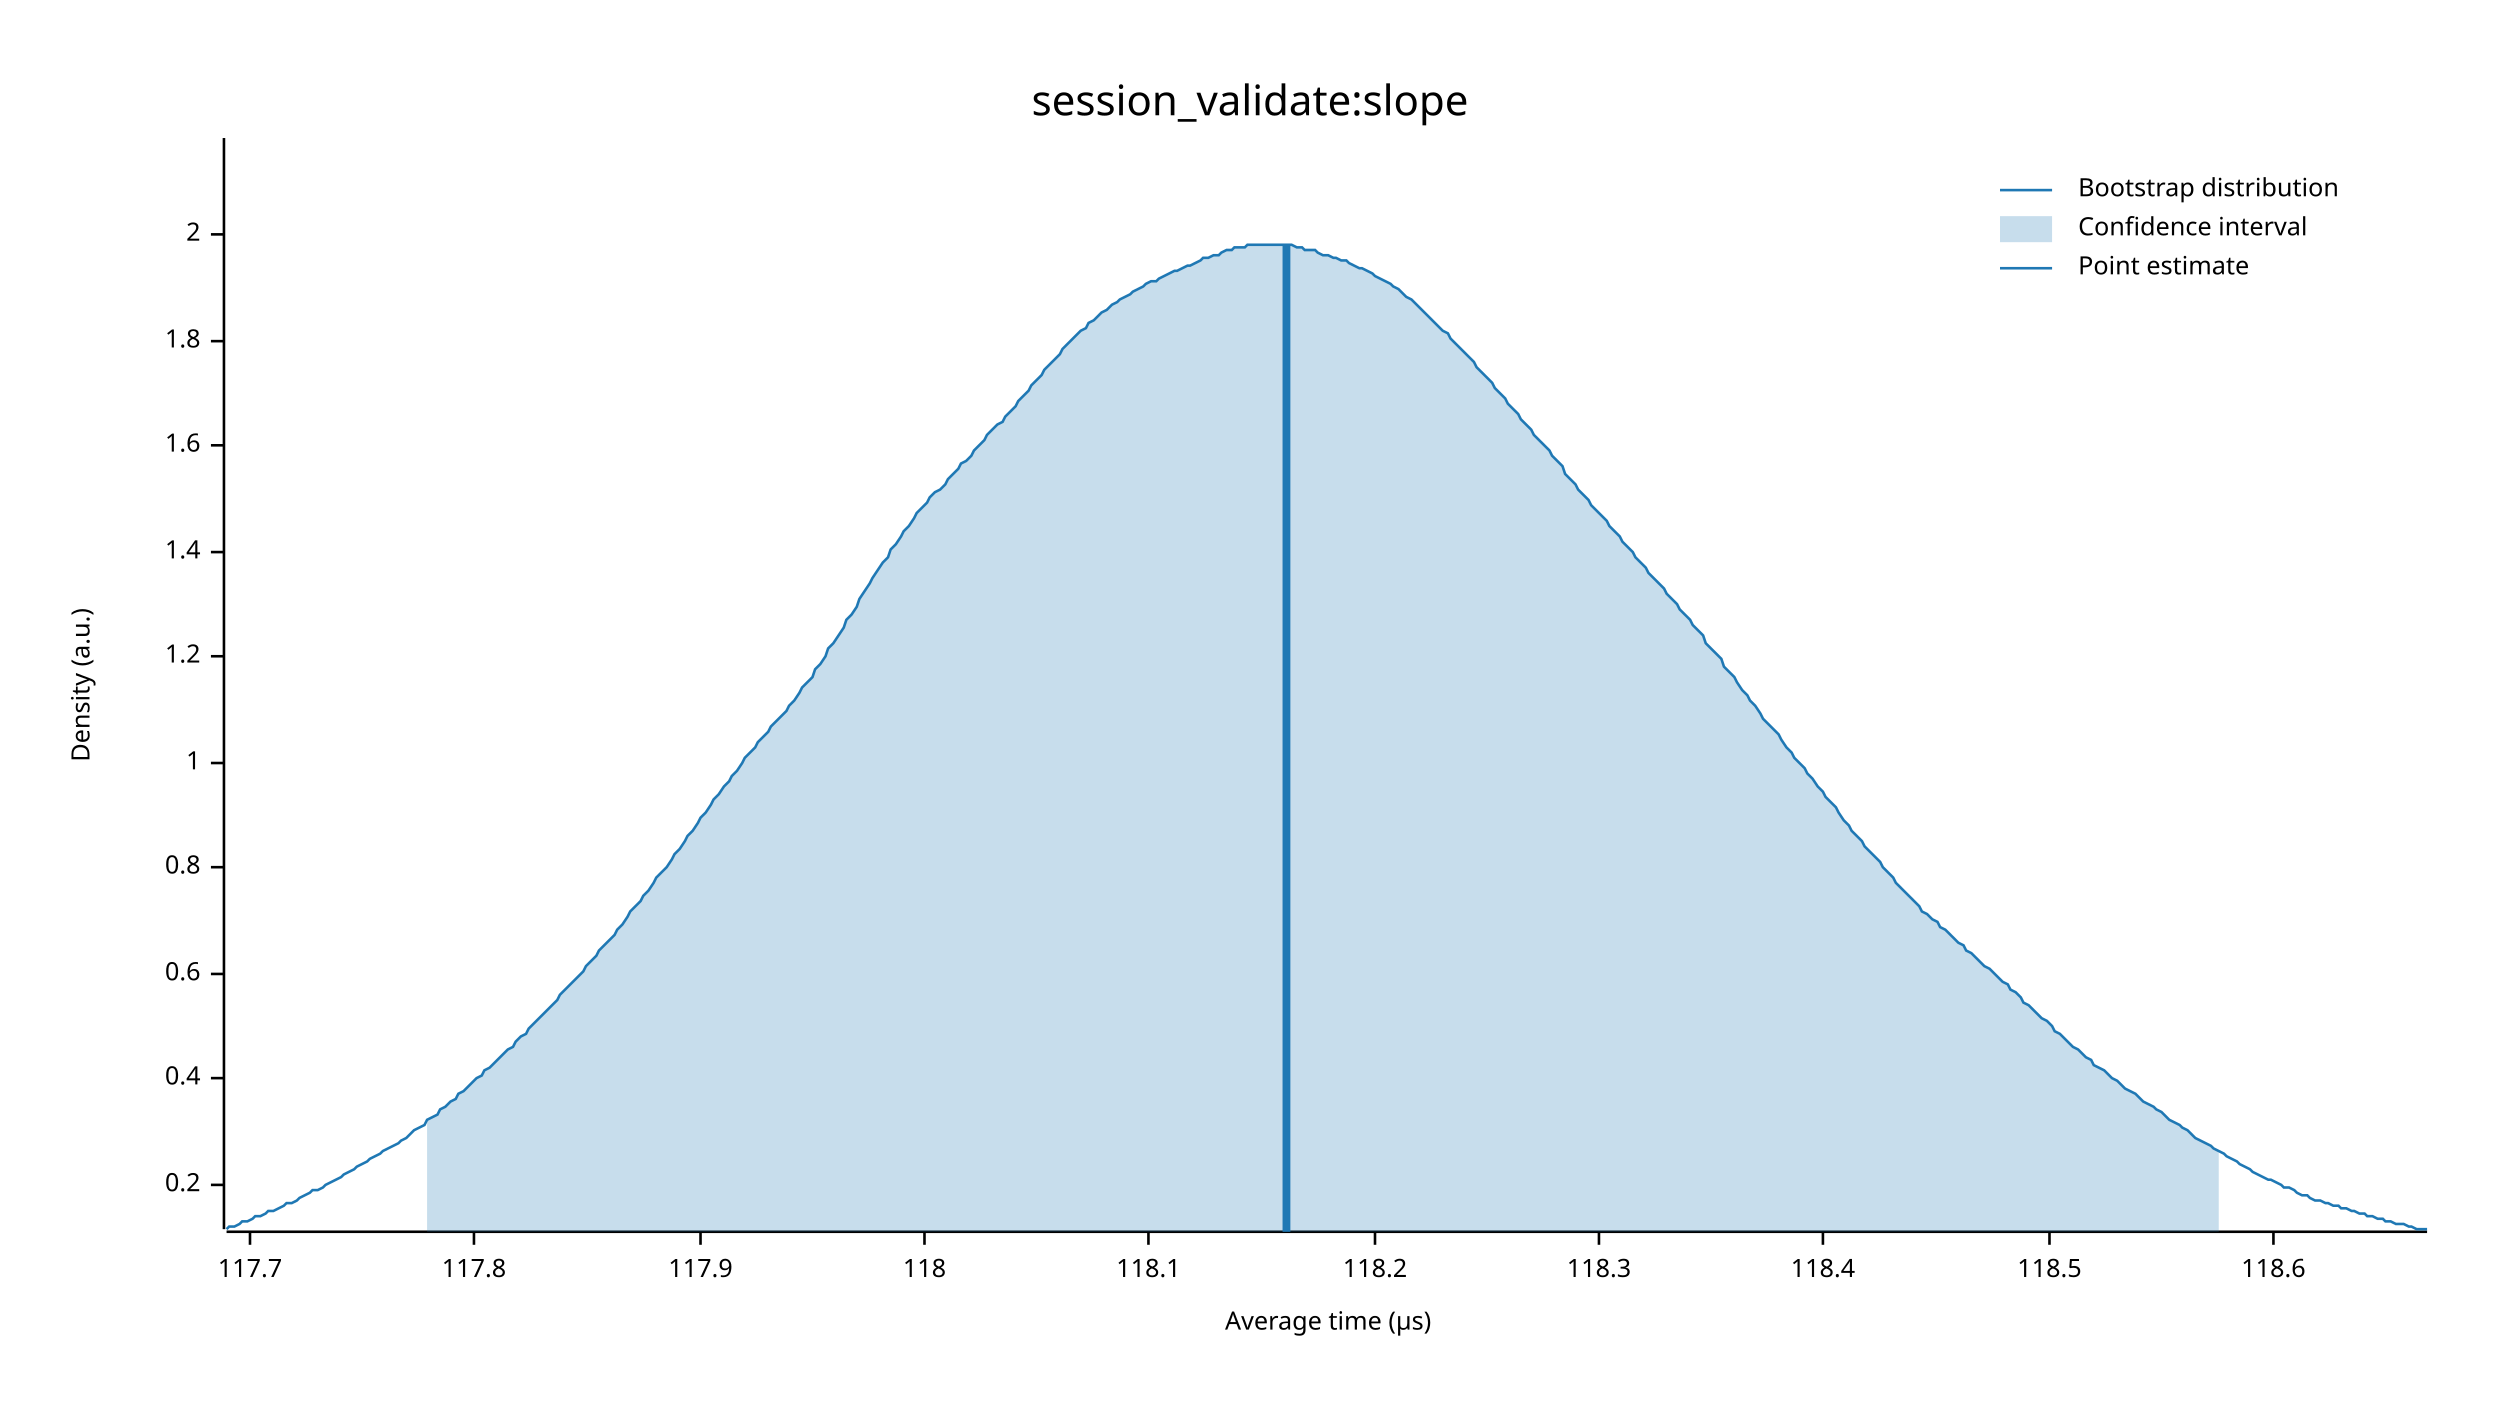
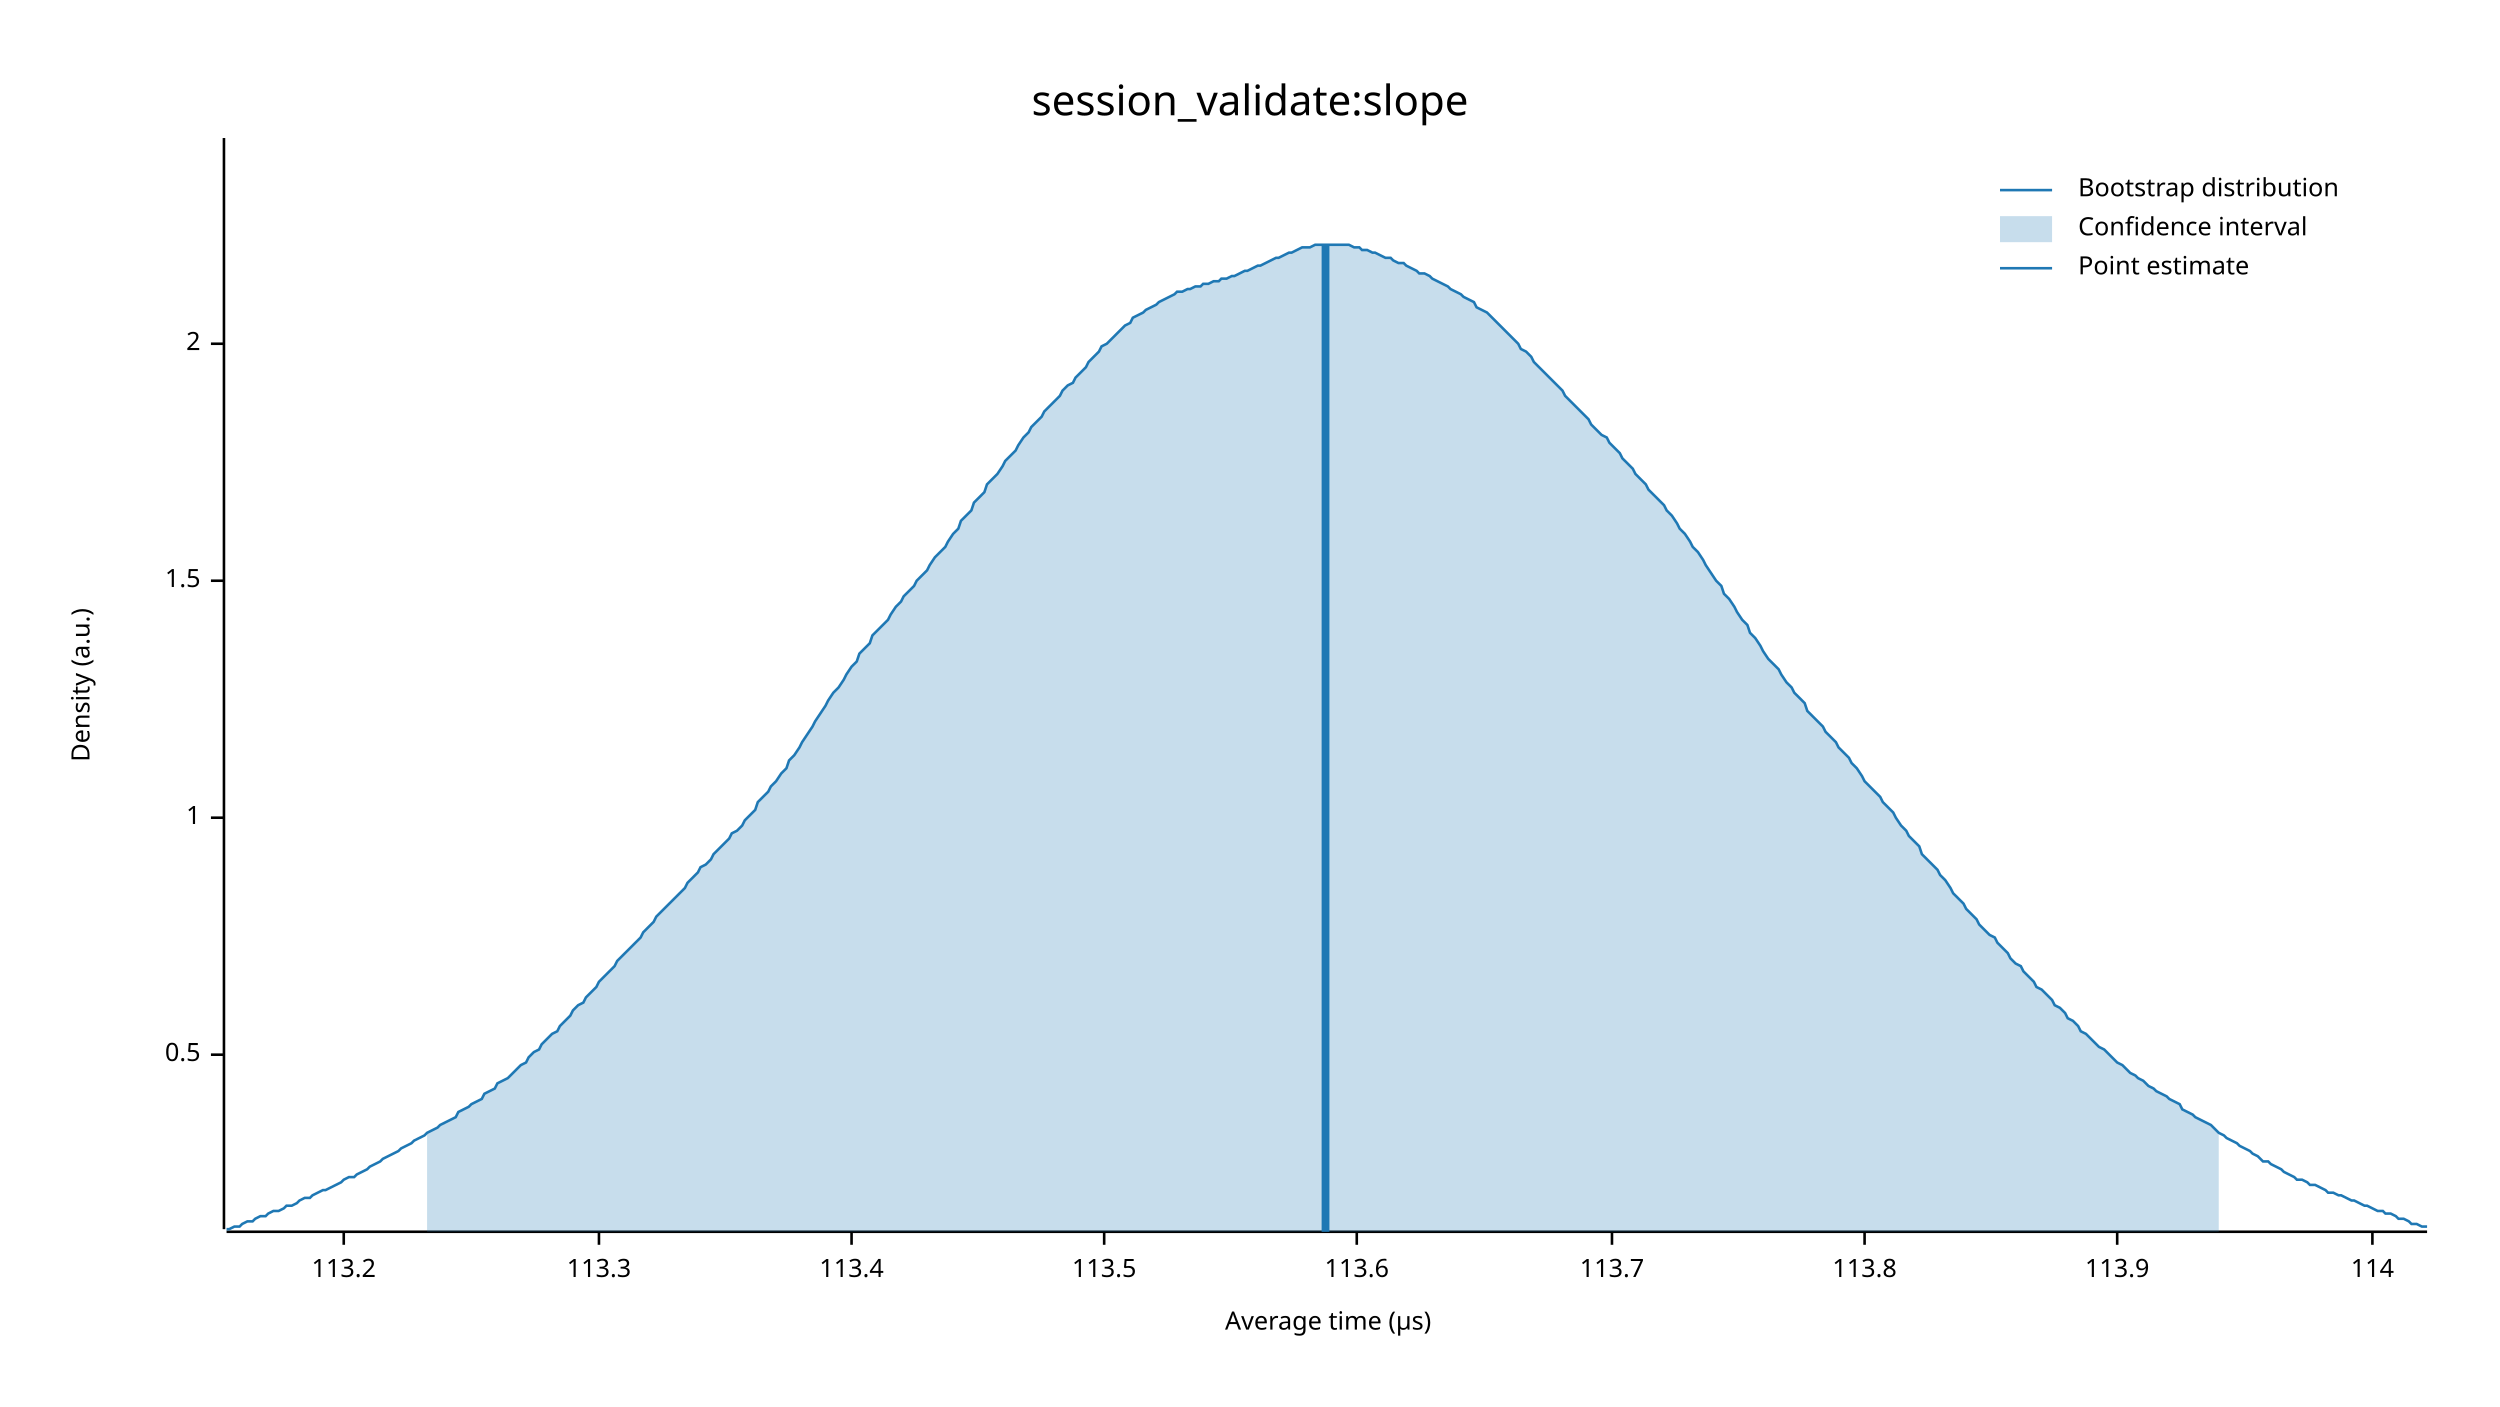
<svg xmlns="http://www.w3.org/2000/svg" width="960" height="540" viewBox="0 0 960 540">
  <text x="480" y="32" dy="0.76em" text-anchor="middle" font-family="sans-serif" font-size="16.129" opacity="1" fill="#000000">
session_validate:slope
</text>
  <text x="27" y="263" dy="0.76em" text-anchor="middle" font-family="sans-serif" font-size="9.677" opacity="1" fill="#000000" transform="rotate(270, 27, 263)">
Density (a.u.)
</text>
  <text x="510" y="513" dy="-0.5ex" text-anchor="middle" font-family="sans-serif" font-size="9.677" opacity="1" fill="#000000">
Average time (µs)
</text>
  <polyline fill="none" opacity="1" stroke="#000000" stroke-width="1" points="86,53 86,472 " />
-   <text x="77" y="455" dy="0.5ex" text-anchor="end" font-family="sans-serif" font-size="9.677" opacity="1" fill="#000000">
- 0.2
+   <text x="77" y="405" dy="0.5ex" text-anchor="end" font-family="sans-serif" font-size="9.677" opacity="1" fill="#000000">
+ 0.5
</text>
-   <polyline fill="none" opacity="1" stroke="#000000" stroke-width="1" points="81,455 86,455 " />
-   <text x="77" y="414" dy="0.5ex" text-anchor="end" font-family="sans-serif" font-size="9.677" opacity="1" fill="#000000">
- 0.4
- </text>
-   <polyline fill="none" opacity="1" stroke="#000000" stroke-width="1" points="81,414 86,414 " />
-   <text x="77" y="374" dy="0.5ex" text-anchor="end" font-family="sans-serif" font-size="9.677" opacity="1" fill="#000000">
- 0.6
- </text>
-   <polyline fill="none" opacity="1" stroke="#000000" stroke-width="1" points="81,374 86,374 " />
-   <text x="77" y="333" dy="0.5ex" text-anchor="end" font-family="sans-serif" font-size="9.677" opacity="1" fill="#000000">
- 0.8
- </text>
-   <polyline fill="none" opacity="1" stroke="#000000" stroke-width="1" points="81,333 86,333 " />
-   <text x="77" y="293" dy="0.5ex" text-anchor="end" font-family="sans-serif" font-size="9.677" opacity="1" fill="#000000">
+   <polyline fill="none" opacity="1" stroke="#000000" stroke-width="1" points="81,405 86,405 " />
+   <text x="77" y="314" dy="0.5ex" text-anchor="end" font-family="sans-serif" font-size="9.677" opacity="1" fill="#000000">
1
</text>
-   <polyline fill="none" opacity="1" stroke="#000000" stroke-width="1" points="81,293 86,293 " />
-   <text x="77" y="252" dy="0.5ex" text-anchor="end" font-family="sans-serif" font-size="9.677" opacity="1" fill="#000000">
- 1.2
+   <polyline fill="none" opacity="1" stroke="#000000" stroke-width="1" points="81,314 86,314 " />
+   <text x="77" y="223" dy="0.5ex" text-anchor="end" font-family="sans-serif" font-size="9.677" opacity="1" fill="#000000">
+ 1.5
</text>
-   <polyline fill="none" opacity="1" stroke="#000000" stroke-width="1" points="81,252 86,252 " />
-   <text x="77" y="212" dy="0.5ex" text-anchor="end" font-family="sans-serif" font-size="9.677" opacity="1" fill="#000000">
- 1.4
- </text>
-   <polyline fill="none" opacity="1" stroke="#000000" stroke-width="1" points="81,212 86,212 " />
-   <text x="77" y="171" dy="0.5ex" text-anchor="end" font-family="sans-serif" font-size="9.677" opacity="1" fill="#000000">
- 1.6
- </text>
-   <polyline fill="none" opacity="1" stroke="#000000" stroke-width="1" points="81,171 86,171 " />
-   <text x="77" y="131" dy="0.5ex" text-anchor="end" font-family="sans-serif" font-size="9.677" opacity="1" fill="#000000">
- 1.8
- </text>
-   <polyline fill="none" opacity="1" stroke="#000000" stroke-width="1" points="81,131 86,131 " />
-   <text x="77" y="90" dy="0.5ex" text-anchor="end" font-family="sans-serif" font-size="9.677" opacity="1" fill="#000000">
+   <polyline fill="none" opacity="1" stroke="#000000" stroke-width="1" points="81,223 86,223 " />
+   <text x="77" y="132" dy="0.5ex" text-anchor="end" font-family="sans-serif" font-size="9.677" opacity="1" fill="#000000">
2
</text>
-   <polyline fill="none" opacity="1" stroke="#000000" stroke-width="1" points="81,90 86,90 " />
+   <polyline fill="none" opacity="1" stroke="#000000" stroke-width="1" points="81,132 86,132 " />
  <polyline fill="none" opacity="1" stroke="#000000" stroke-width="1" points="87,473 932,473 " />
-   <text x="96" y="483" dy="0.76em" text-anchor="middle" font-family="sans-serif" font-size="9.677" opacity="1" fill="#000000">
- 117.7
+   <text x="132" y="483" dy="0.76em" text-anchor="middle" font-family="sans-serif" font-size="9.677" opacity="1" fill="#000000">
+ 113.2
</text>
-   <polyline fill="none" opacity="1" stroke="#000000" stroke-width="1" points="96,473 96,478 " />
-   <text x="182" y="483" dy="0.76em" text-anchor="middle" font-family="sans-serif" font-size="9.677" opacity="1" fill="#000000">
- 117.8
+   <polyline fill="none" opacity="1" stroke="#000000" stroke-width="1" points="132,473 132,478 " />
+   <text x="230" y="483" dy="0.76em" text-anchor="middle" font-family="sans-serif" font-size="9.677" opacity="1" fill="#000000">
+ 113.3
</text>
-   <polyline fill="none" opacity="1" stroke="#000000" stroke-width="1" points="182,473 182,478 " />
-   <text x="269" y="483" dy="0.76em" text-anchor="middle" font-family="sans-serif" font-size="9.677" opacity="1" fill="#000000">
- 117.9
+   <polyline fill="none" opacity="1" stroke="#000000" stroke-width="1" points="230,473 230,478 " />
+   <text x="327" y="483" dy="0.76em" text-anchor="middle" font-family="sans-serif" font-size="9.677" opacity="1" fill="#000000">
+ 113.4
</text>
-   <polyline fill="none" opacity="1" stroke="#000000" stroke-width="1" points="269,473 269,478 " />
-   <text x="355" y="483" dy="0.76em" text-anchor="middle" font-family="sans-serif" font-size="9.677" opacity="1" fill="#000000">
- 118
+   <polyline fill="none" opacity="1" stroke="#000000" stroke-width="1" points="327,473 327,478 " />
+   <text x="424" y="483" dy="0.76em" text-anchor="middle" font-family="sans-serif" font-size="9.677" opacity="1" fill="#000000">
+ 113.5
</text>
-   <polyline fill="none" opacity="1" stroke="#000000" stroke-width="1" points="355,473 355,478 " />
-   <text x="441" y="483" dy="0.76em" text-anchor="middle" font-family="sans-serif" font-size="9.677" opacity="1" fill="#000000">
- 118.1
+   <polyline fill="none" opacity="1" stroke="#000000" stroke-width="1" points="424,473 424,478 " />
+   <text x="521" y="483" dy="0.76em" text-anchor="middle" font-family="sans-serif" font-size="9.677" opacity="1" fill="#000000">
+ 113.6
</text>
-   <polyline fill="none" opacity="1" stroke="#000000" stroke-width="1" points="441,473 441,478 " />
-   <text x="528" y="483" dy="0.76em" text-anchor="middle" font-family="sans-serif" font-size="9.677" opacity="1" fill="#000000">
- 118.2
+   <polyline fill="none" opacity="1" stroke="#000000" stroke-width="1" points="521,473 521,478 " />
+   <text x="619" y="483" dy="0.76em" text-anchor="middle" font-family="sans-serif" font-size="9.677" opacity="1" fill="#000000">
+ 113.7
</text>
-   <polyline fill="none" opacity="1" stroke="#000000" stroke-width="1" points="528,473 528,478 " />
-   <text x="614" y="483" dy="0.76em" text-anchor="middle" font-family="sans-serif" font-size="9.677" opacity="1" fill="#000000">
- 118.3
+   <polyline fill="none" opacity="1" stroke="#000000" stroke-width="1" points="619,473 619,478 " />
+   <text x="716" y="483" dy="0.76em" text-anchor="middle" font-family="sans-serif" font-size="9.677" opacity="1" fill="#000000">
+ 113.8
</text>
-   <polyline fill="none" opacity="1" stroke="#000000" stroke-width="1" points="614,473 614,478 " />
-   <text x="700" y="483" dy="0.76em" text-anchor="middle" font-family="sans-serif" font-size="9.677" opacity="1" fill="#000000">
- 118.4
+   <polyline fill="none" opacity="1" stroke="#000000" stroke-width="1" points="716,473 716,478 " />
+   <text x="813" y="483" dy="0.76em" text-anchor="middle" font-family="sans-serif" font-size="9.677" opacity="1" fill="#000000">
+ 113.9
</text>
-   <polyline fill="none" opacity="1" stroke="#000000" stroke-width="1" points="700,473 700,478 " />
-   <text x="787" y="483" dy="0.76em" text-anchor="middle" font-family="sans-serif" font-size="9.677" opacity="1" fill="#000000">
- 118.5
+   <polyline fill="none" opacity="1" stroke="#000000" stroke-width="1" points="813,473 813,478 " />
+   <text x="911" y="483" dy="0.76em" text-anchor="middle" font-family="sans-serif" font-size="9.677" opacity="1" fill="#000000">
+ 114
</text>
-   <polyline fill="none" opacity="1" stroke="#000000" stroke-width="1" points="787,473 787,478 " />
-   <text x="873" y="483" dy="0.76em" text-anchor="middle" font-family="sans-serif" font-size="9.677" opacity="1" fill="#000000">
- 118.6
- </text>
-   <polyline fill="none" opacity="1" stroke="#000000" stroke-width="1" points="873,473 873,478 " />
-   <polyline fill="none" opacity="1" stroke="#1F78B4" stroke-width="1" points="87,472 88,471 90,471 92,470 93,469 95,469 97,468 98,467 100,467 102,466 103,465 105,465 107,464 109,463 110,462 112,462 114,461 115,460 117,459 119,458 120,457 122,457 124,456 125,455 127,454 129,453 131,452 132,451 134,450 136,449 137,448 139,447 141,446 142,445 144,444 146,443 147,442 149,441 151,440 153,439 154,438 156,437 158,435 159,434 161,433 163,432 164,430 166,429 168,428 169,426 171,425 173,423 175,422 176,420 178,419 180,417 181,416 183,414 185,413 186,411 188,410 190,408 191,407 193,405 195,403 197,402 198,400 200,398 202,397 203,395 205,393 207,391 208,390 210,388 212,386 214,384 215,382 217,380 219,378 220,377 222,375 224,373 225,371 227,369 229,367 230,365 232,363 234,361 236,359 237,357 239,355 241,352 242,350 244,348 246,346 247,344 249,342 251,339 252,337 254,335 256,333 258,330 259,328 261,326 263,323 264,321 266,319 268,316 269,314 271,312 273,309 274,307 276,305 278,302 280,300 281,298 283,296 285,293 286,291 288,289 290,287 291,285 293,283 295,281 296,279 298,277 300,275 302,273 303,271 305,269 307,266 308,264 310,262 312,260 313,257 315,255 317,252 318,249 320,247 322,244 324,241 325,238 327,236 329,233 330,230 332,227 334,224 335,222 337,219 339,216 341,214 342,211 344,209 346,206 347,204 349,202 351,199 352,197 354,195 356,193 357,191 359,189 361,188 363,186 364,184 366,182 368,180 369,178 371,177 373,175 374,173 376,171 378,169 379,167 381,165 383,163 385,162 386,160 388,158 390,156 391,154 393,152 395,150 396,148 398,146 400,144 401,142 403,140 405,138 407,136 408,134 410,132 412,130 413,129 415,127 417,126 418,124 420,123 422,121 423,120 425,119 427,117 429,116 430,115 432,114 434,113 435,112 437,111 439,110 440,109 442,108 444,108 445,107 447,106 449,105 451,104 452,104 454,103 456,102 457,102 459,101 461,100 462,99 464,99 466,98 468,98 469,97 471,96 473,96 474,95 476,95 478,95 479,94 481,94 483,94 484,94 486,94 488,94 490,94 491,94 493,94 495,94 496,94 498,95 500,95 501,96 503,96 505,96 506,97 508,98 510,98 512,99 513,99 515,100 517,100 518,101 520,102 522,103 523,103 525,104 527,105 528,106 530,107 532,108 534,109 535,110 537,111 539,113 540,114 542,115 544,117 545,118 547,120 549,122 550,123 552,125 554,127 556,128 557,130 559,132 561,134 562,135 564,137 566,139 567,141 569,143 571,145 573,147 574,149 576,151 578,153 579,155 581,157 583,159 584,161 586,163 588,165 589,167 591,169 593,171 595,173 596,175 598,177 600,179 601,182 603,184 605,186 606,188 608,190 610,192 611,194 613,196 615,198 617,200 618,202 620,204 622,206 623,208 625,210 627,212 628,214 630,216 632,218 633,220 635,222 637,224 639,226 640,228 642,230 644,232 645,234 647,236 649,238 650,240 652,242 654,244 655,247 657,249 659,251 661,253 662,256 664,258 666,260 667,262 669,265 671,267 672,269 674,271 676,274 677,276 679,278 681,280 683,282 684,284 686,287 688,289 689,291 691,293 693,295 694,297 696,299 698,302 700,304 701,306 703,308 705,310 706,312 708,315 710,317 711,319 713,321 715,323 716,325 718,327 720,329 722,331 723,333 725,335 727,337 728,339 730,341 732,343 733,344 735,346 737,348 738,350 740,351 742,353 744,354 745,356 747,357 749,359 750,360 752,362 754,363 755,365 757,366 759,368 760,369 762,371 764,372 766,374 767,375 769,377 771,378 772,380 774,381 776,383 777,385 779,386 781,388 782,389 784,391 786,392 788,394 789,396 791,397 793,399 794,400 796,402 798,403 799,404 801,406 803,407 804,409 806,410 808,411 810,413 811,414 813,415 815,417 816,418 818,419 820,420 821,421 823,423 825,424 827,425 828,426 830,427 832,429 833,430 835,431 837,432 838,433 840,434 842,436 843,437 845,438 847,439 849,440 850,441 852,442 854,443 855,444 857,445 859,446 860,447 862,448 864,449 865,450 867,451 869,452 871,453 872,453 874,454 876,455 877,456 879,456 881,457 882,458 884,459 886,459 887,460 889,461 891,461 893,462 894,462 896,463 898,463 899,464 901,464 903,465 904,465 906,466 908,466 909,467 911,467 913,468 915,468 916,469 918,469 920,470 921,470 923,470 925,471 926,471 928,472 930,472 932,472 " />
-   <polygon opacity="0.25" fill="#1F78B4" points="164,430 166,429 168,428 169,426 171,425 173,423 175,422 176,420 178,419 180,417 181,416 183,414 185,413 186,411 188,410 190,408 191,407 193,405 195,403 197,402 198,400 200,398 202,397 203,395 205,393 207,391 208,390 210,388 212,386 214,384 215,382 217,380 219,378 220,377 222,375 224,373 225,371 227,369 229,367 230,365 232,363 234,361 236,359 237,357 239,355 241,352 242,350 244,348 246,346 247,344 249,342 251,339 252,337 254,335 256,333 258,330 259,328 261,326 263,323 264,321 266,319 268,316 269,314 271,312 273,309 274,307 276,305 278,302 280,300 281,298 283,296 285,293 286,291 288,289 290,287 291,285 293,283 295,281 296,279 298,277 300,275 302,273 303,271 305,269 307,266 308,264 310,262 312,260 313,257 315,255 317,252 318,249 320,247 322,244 324,241 325,238 327,236 329,233 330,230 332,227 334,224 335,222 337,219 339,216 341,214 342,211 344,209 346,206 347,204 349,202 351,199 352,197 354,195 356,193 357,191 359,189 361,188 363,186 364,184 366,182 368,180 369,178 371,177 373,175 374,173 376,171 378,169 379,167 381,165 383,163 385,162 386,160 388,158 390,156 391,154 393,152 395,150 396,148 398,146 400,144 401,142 403,140 405,138 407,136 408,134 410,132 412,130 413,129 415,127 417,126 418,124 420,123 422,121 423,120 425,119 427,117 429,116 430,115 432,114 434,113 435,112 437,111 439,110 440,109 442,108 444,108 445,107 447,106 449,105 451,104 452,104 454,103 456,102 457,102 459,101 461,100 462,99 464,99 466,98 468,98 469,97 471,96 473,96 474,95 476,95 478,95 479,94 481,94 483,94 484,94 486,94 488,94 490,94 491,94 493,94 495,94 496,94 498,95 500,95 501,96 503,96 505,96 506,97 508,98 510,98 512,99 513,99 515,100 517,100 518,101 520,102 522,103 523,103 525,104 527,105 528,106 530,107 532,108 534,109 535,110 537,111 539,113 540,114 542,115 544,117 545,118 547,120 549,122 550,123 552,125 554,127 556,128 557,130 559,132 561,134 562,135 564,137 566,139 567,141 569,143 571,145 573,147 574,149 576,151 578,153 579,155 581,157 583,159 584,161 586,163 588,165 589,167 591,169 593,171 595,173 596,175 598,177 600,179 601,182 603,184 605,186 606,188 608,190 610,192 611,194 613,196 615,198 617,200 618,202 620,204 622,206 623,208 625,210 627,212 628,214 630,216 632,218 633,220 635,222 637,224 639,226 640,228 642,230 644,232 645,234 647,236 649,238 650,240 652,242 654,244 655,247 657,249 659,251 661,253 662,256 664,258 666,260 667,262 669,265 671,267 672,269 674,271 676,274 677,276 679,278 681,280 683,282 684,284 686,287 688,289 689,291 691,293 693,295 694,297 696,299 698,302 700,304 701,306 703,308 705,310 706,312 708,315 710,317 711,319 713,321 715,323 716,325 718,327 720,329 722,331 723,333 725,335 727,337 728,339 730,341 732,343 733,344 735,346 737,348 738,350 740,351 742,353 744,354 745,356 747,357 749,359 750,360 752,362 754,363 755,365 757,366 759,368 760,369 762,371 764,372 766,374 767,375 769,377 771,378 772,380 774,381 776,383 777,385 779,386 781,388 782,389 784,391 786,392 788,394 789,396 791,397 793,399 794,400 796,402 798,403 799,404 801,406 803,407 804,409 806,410 808,411 810,413 811,414 813,415 815,417 816,418 818,419 820,420 821,421 823,423 825,424 827,425 828,426 830,427 832,429 833,430 835,431 837,432 838,433 840,434 842,436 843,437 845,438 847,439 849,440 850,441 852,442 852,473 164,473 " />
-   <polyline fill="none" opacity="1" stroke="#1F78B4" stroke-width="3" points="494,473 494,94 " />
+   <polyline fill="none" opacity="1" stroke="#000000" stroke-width="1" points="911,473 911,478 " />
+   <polyline fill="none" opacity="1" stroke="#1F78B4" stroke-width="1" points="87,472 88,472 90,471 92,471 93,470 95,469 97,469 98,468 100,467 102,467 103,466 105,465 107,465 109,464 110,463 112,463 114,462 115,461 117,460 119,460 120,459 122,458 124,457 125,457 127,456 129,455 131,454 132,453 134,452 136,452 137,451 139,450 141,449 142,448 144,447 146,446 147,445 149,444 151,443 153,442 154,441 156,440 158,439 159,438 161,437 163,436 164,435 166,434 168,433 169,432 171,431 173,430 175,429 176,427 178,426 180,425 181,424 183,423 185,422 186,420 188,419 190,418 191,416 193,415 195,414 197,412 198,411 200,409 202,408 203,406 205,404 207,403 208,401 210,399 212,397 214,396 215,394 217,392 219,390 220,388 222,386 224,385 225,383 227,381 229,379 230,377 232,375 234,373 236,371 237,369 239,367 241,365 242,364 244,362 246,360 247,358 249,356 251,354 252,352 254,350 256,348 258,346 259,345 261,343 263,341 264,339 266,337 268,335 269,333 271,332 273,330 274,328 276,326 278,324 280,322 281,320 283,319 285,317 286,315 288,313 290,311 291,308 293,306 295,304 296,302 298,300 300,297 302,295 303,292 305,290 307,287 308,285 310,282 312,279 313,277 315,274 317,271 318,269 320,266 322,264 324,261 325,259 327,256 329,254 330,251 332,249 334,247 335,244 337,242 339,240 341,238 342,236 344,233 346,231 347,229 349,227 351,225 352,223 354,221 356,219 357,217 359,214 361,212 363,210 364,208 366,205 368,203 369,200 371,198 373,196 374,193 376,191 378,189 379,186 381,184 383,182 385,179 386,177 388,175 390,173 391,171 393,168 395,166 396,164 398,162 400,160 401,158 403,156 405,154 407,152 408,150 410,148 412,147 413,145 415,143 417,141 418,139 420,137 422,135 423,133 425,132 427,130 429,128 430,127 432,125 434,124 435,122 437,121 439,120 440,119 442,118 444,117 445,116 447,115 449,114 451,113 452,112 454,112 456,111 457,111 459,110 461,110 462,109 464,109 466,108 468,108 469,107 471,107 473,106 474,106 476,105 478,104 479,104 481,103 483,102 484,102 486,101 488,100 490,99 491,99 493,98 495,97 496,97 498,96 500,95 501,95 503,95 505,94 506,94 508,94 510,94 512,94 513,94 515,94 517,94 518,94 520,95 522,95 523,96 525,96 527,97 528,97 530,98 532,99 534,99 535,100 537,101 539,101 540,102 542,103 544,104 545,105 547,105 549,106 550,107 552,108 554,109 556,110 557,111 559,112 561,113 562,114 564,115 566,116 567,118 569,119 571,120 573,122 574,123 576,125 578,127 579,128 581,130 583,132 584,134 586,135 588,137 589,139 591,141 593,143 595,145 596,146 598,148 600,150 601,152 603,154 605,156 606,157 608,159 610,161 611,163 613,165 615,167 617,168 618,170 620,172 622,174 623,176 625,178 627,180 628,182 630,184 632,186 633,188 635,190 637,192 639,194 640,196 642,198 644,201 645,203 647,205 649,208 650,210 652,212 654,215 655,217 657,220 659,223 661,225 662,228 664,230 666,233 667,235 669,238 671,240 672,243 674,245 676,248 677,250 679,253 681,255 683,257 684,259 686,262 688,264 689,266 691,268 693,270 694,273 696,275 698,277 700,279 701,281 703,283 705,285 706,287 708,289 710,291 711,293 713,295 715,298 716,300 718,302 720,304 722,306 723,308 725,310 727,312 728,314 730,317 732,319 733,321 735,323 737,325 738,328 740,330 742,332 744,334 745,336 747,338 749,341 750,343 752,345 754,347 755,349 757,351 759,353 760,355 762,357 764,359 766,360 767,362 769,364 771,366 772,368 774,370 776,371 777,373 779,375 781,377 782,379 784,380 786,382 788,384 789,386 791,387 793,389 794,391 796,392 798,394 799,396 801,397 803,399 804,400 806,402 808,403 810,405 811,406 813,408 815,409 816,410 818,412 820,413 821,414 823,415 825,417 827,418 828,419 830,420 832,421 833,422 835,423 837,424 838,426 840,427 842,428 843,429 845,430 847,431 849,432 850,433 852,435 854,436 855,437 857,438 859,439 860,440 862,441 864,442 865,443 867,444 869,446 871,446 872,447 874,448 876,449 877,450 879,451 881,452 882,453 884,453 886,454 887,455 889,455 891,456 893,457 894,458 896,458 898,459 899,459 901,460 903,461 904,461 906,462 908,463 909,463 911,464 913,465 915,465 916,466 918,466 920,467 921,468 923,468 925,469 926,470 928,470 930,471 932,471 " />
+   <polygon opacity="0.25" fill="#1F78B4" points="164,435 166,434 168,433 169,432 171,431 173,430 175,429 176,427 178,426 180,425 181,424 183,423 185,422 186,420 188,419 190,418 191,416 193,415 195,414 197,412 198,411 200,409 202,408 203,406 205,404 207,403 208,401 210,399 212,397 214,396 215,394 217,392 219,390 220,388 222,386 224,385 225,383 227,381 229,379 230,377 232,375 234,373 236,371 237,369 239,367 241,365 242,364 244,362 246,360 247,358 249,356 251,354 252,352 254,350 256,348 258,346 259,345 261,343 263,341 264,339 266,337 268,335 269,333 271,332 273,330 274,328 276,326 278,324 280,322 281,320 283,319 285,317 286,315 288,313 290,311 291,308 293,306 295,304 296,302 298,300 300,297 302,295 303,292 305,290 307,287 308,285 310,282 312,279 313,277 315,274 317,271 318,269 320,266 322,264 324,261 325,259 327,256 329,254 330,251 332,249 334,247 335,244 337,242 339,240 341,238 342,236 344,233 346,231 347,229 349,227 351,225 352,223 354,221 356,219 357,217 359,214 361,212 363,210 364,208 366,205 368,203 369,200 371,198 373,196 374,193 376,191 378,189 379,186 381,184 383,182 385,179 386,177 388,175 390,173 391,171 393,168 395,166 396,164 398,162 400,160 401,158 403,156 405,154 407,152 408,150 410,148 412,147 413,145 415,143 417,141 418,139 420,137 422,135 423,133 425,132 427,130 429,128 430,127 432,125 434,124 435,122 437,121 439,120 440,119 442,118 444,117 445,116 447,115 449,114 451,113 452,112 454,112 456,111 457,111 459,110 461,110 462,109 464,109 466,108 468,108 469,107 471,107 473,106 474,106 476,105 478,104 479,104 481,103 483,102 484,102 486,101 488,100 490,99 491,99 493,98 495,97 496,97 498,96 500,95 501,95 503,95 505,94 506,94 508,94 510,94 512,94 513,94 515,94 517,94 518,94 520,95 522,95 523,96 525,96 527,97 528,97 530,98 532,99 534,99 535,100 537,101 539,101 540,102 542,103 544,104 545,105 547,105 549,106 550,107 552,108 554,109 556,110 557,111 559,112 561,113 562,114 564,115 566,116 567,118 569,119 571,120 573,122 574,123 576,125 578,127 579,128 581,130 583,132 584,134 586,135 588,137 589,139 591,141 593,143 595,145 596,146 598,148 600,150 601,152 603,154 605,156 606,157 608,159 610,161 611,163 613,165 615,167 617,168 618,170 620,172 622,174 623,176 625,178 627,180 628,182 630,184 632,186 633,188 635,190 637,192 639,194 640,196 642,198 644,201 645,203 647,205 649,208 650,210 652,212 654,215 655,217 657,220 659,223 661,225 662,228 664,230 666,233 667,235 669,238 671,240 672,243 674,245 676,248 677,250 679,253 681,255 683,257 684,259 686,262 688,264 689,266 691,268 693,270 694,273 696,275 698,277 700,279 701,281 703,283 705,285 706,287 708,289 710,291 711,293 713,295 715,298 716,300 718,302 720,304 722,306 723,308 725,310 727,312 728,314 730,317 732,319 733,321 735,323 737,325 738,328 740,330 742,332 744,334 745,336 747,338 749,341 750,343 752,345 754,347 755,349 757,351 759,353 760,355 762,357 764,359 766,360 767,362 769,364 771,366 772,368 774,370 776,371 777,373 779,375 781,377 782,379 784,380 786,382 788,384 789,386 791,387 793,389 794,391 796,392 798,394 799,396 801,397 803,399 804,400 806,402 808,403 810,405 811,406 813,408 815,409 816,410 818,412 820,413 821,414 823,415 825,417 827,418 828,419 830,420 832,421 833,422 835,423 837,424 838,426 840,427 842,428 843,429 845,430 847,431 849,432 850,433 852,435 852,473 164,473 " />
+   <polyline fill="none" opacity="1" stroke="#1F78B4" stroke-width="3" points="509,473 509,94 " />
  <text x="798" y="68" dy="0.76em" text-anchor="start" font-family="sans-serif" font-size="9.677" opacity="1" fill="#000000">
Bootstrap distribution
</text>
  <text x="798" y="83" dy="0.76em" text-anchor="start" font-family="sans-serif" font-size="9.677" opacity="1" fill="#000000">
Confidence interval
</text>
  <text x="798" y="98" dy="0.76em" text-anchor="start" font-family="sans-serif" font-size="9.677" opacity="1" fill="#000000">
Point estimate
</text>
  <polyline fill="none" opacity="1" stroke="#1F78B4" stroke-width="1" points="768,73 788,73 " />
  <rect x="768" y="83" width="20" height="10" opacity="0.25" fill="#1F78B4" stroke="none" />
  <polyline fill="none" opacity="1" stroke="#1F78B4" stroke-width="1" points="768,103 788,103 " />
</svg>
